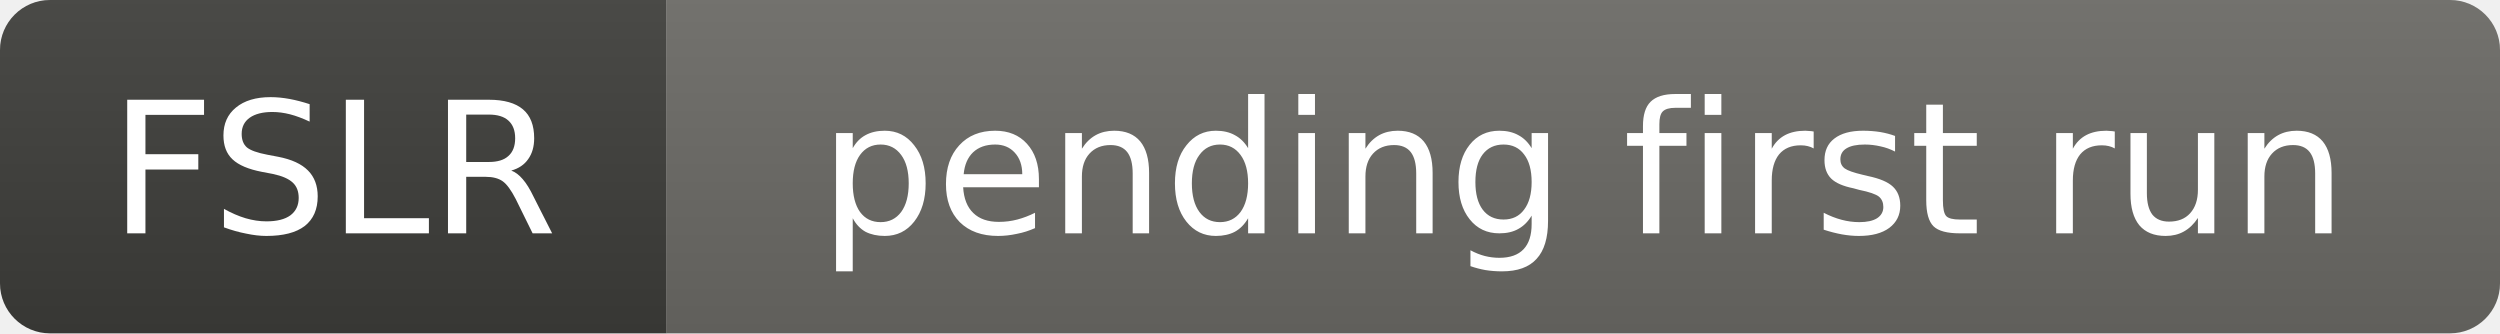
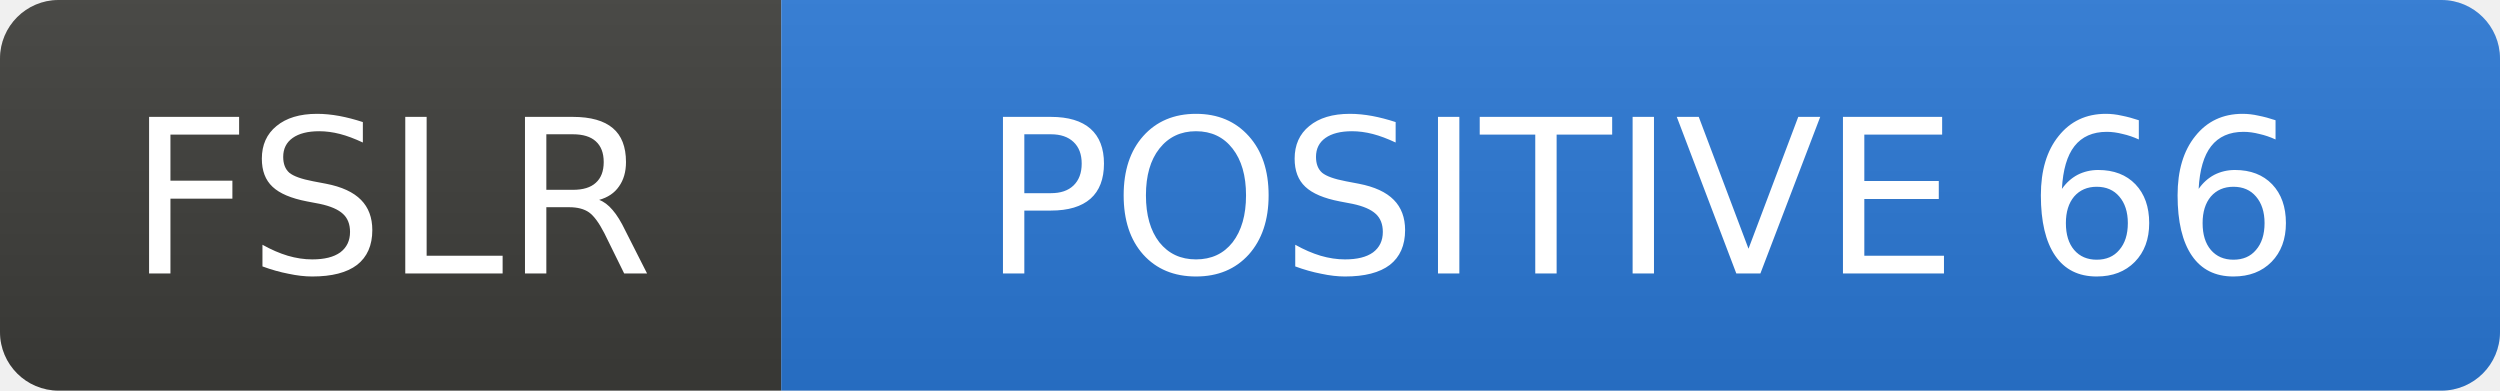
- <svg xmlns="http://www.w3.org/2000/svg" width="150" height="20" role="img" aria-label="FSLR: pending first run">
+ <svg xmlns="http://www.w3.org/2000/svg" width="128" height="20" role="img" aria-label="FSLR: POSITIVE 66">
  <linearGradient id="s" x2="0" y2="100%">
    <stop offset="0" stop-color="#bbb" stop-opacity=".1" />
    <stop offset="1" stop-opacity=".1" />
  </linearGradient>
  <clipPath id="r">
-     <rect width="150" height="20" rx="3" fill="#fff" />
+     <rect width="128" height="20" rx="3" fill="#fff" />
  </clipPath>
  <g clip-path="url(#r)">
    <rect width="40" height="20" fill="#3d3d3a" />
-     <rect x="40" width="110" height="20" fill="#6b6a65" />
-     <rect width="150" height="20" fill="url(#s)" />
+     <rect x="40" width="88" height="20" fill="#2a78d6" />
+     <rect width="128" height="20" fill="url(#s)" />
  </g>
  <g fill="#fff" text-anchor="middle" font-family="Verdana,Geneva,DejaVu Sans,sans-serif" font-size="11">
    <text x="20.0" y="14">FSLR</text>
-     <text x="95.0" y="14">pending first run</text>
+     <text x="84.0" y="14">POSITIVE 66</text>
  </g>
</svg>
